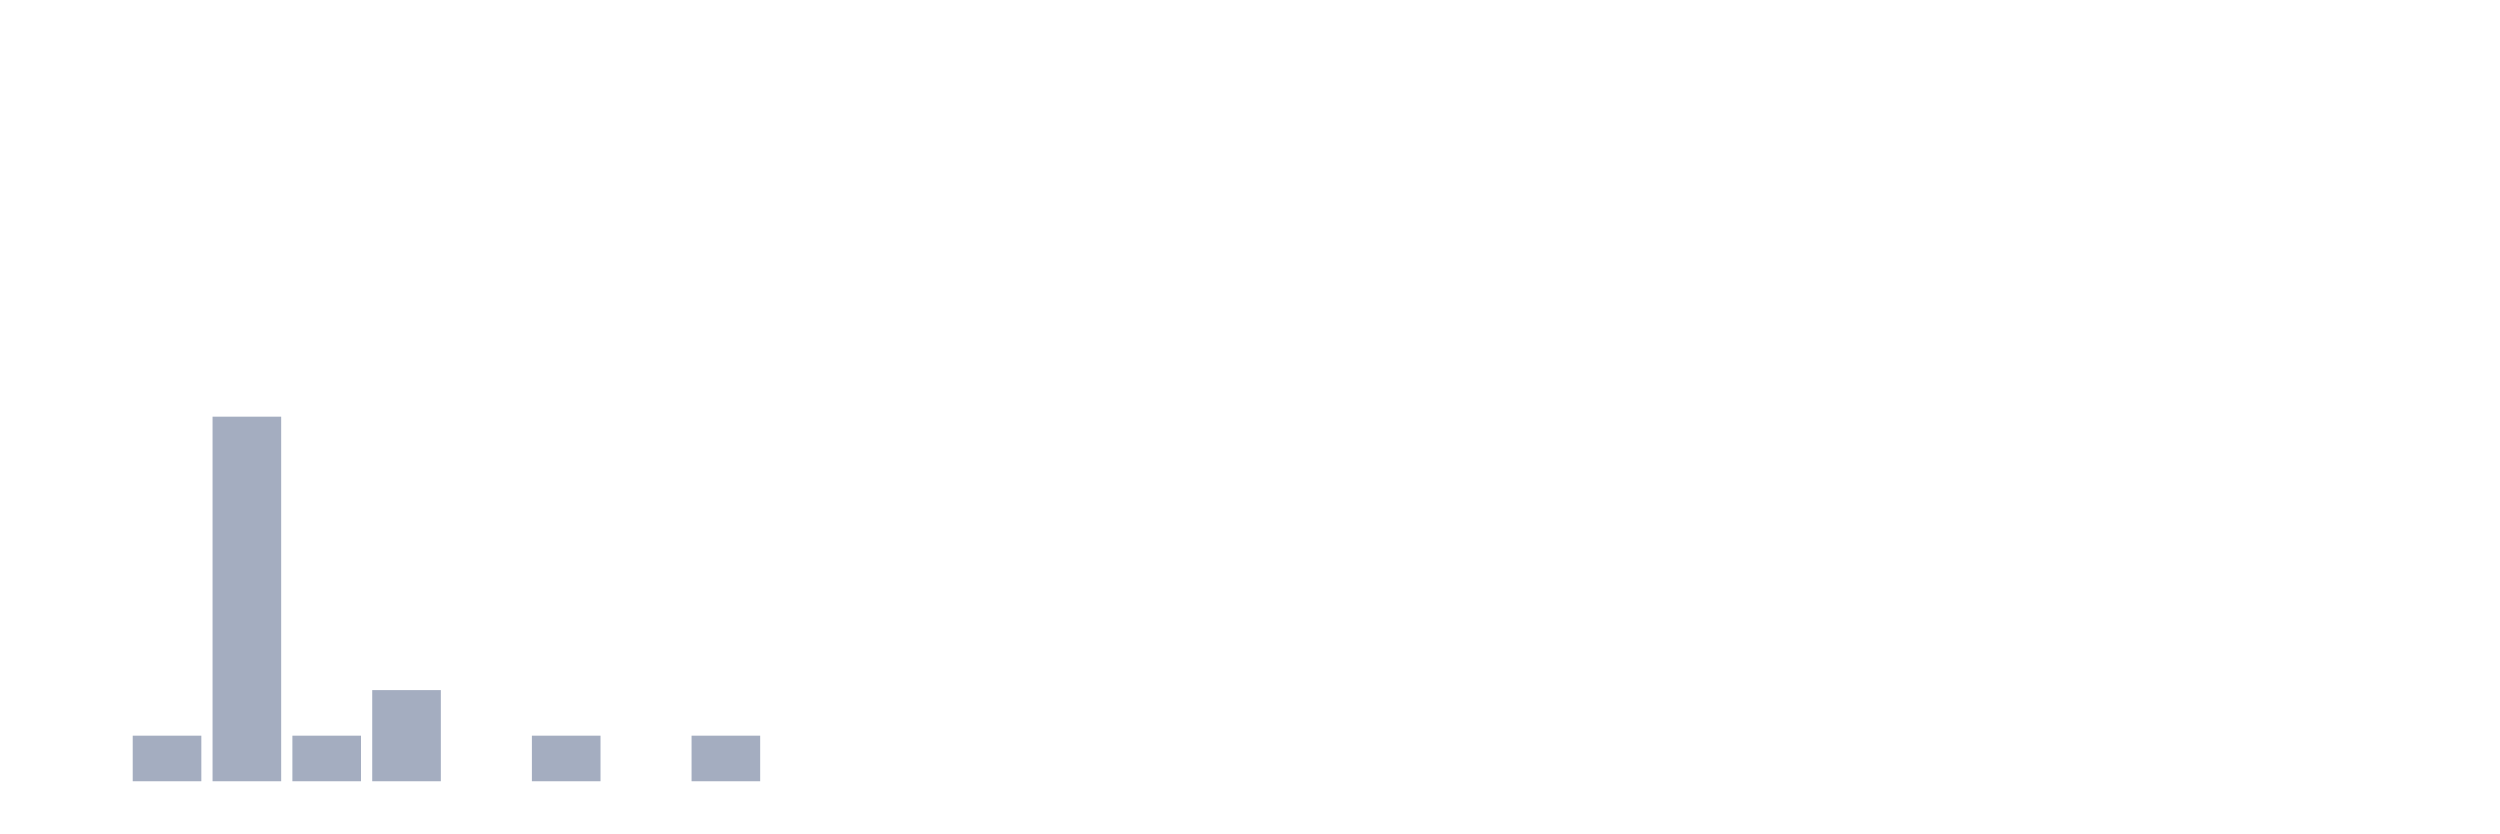
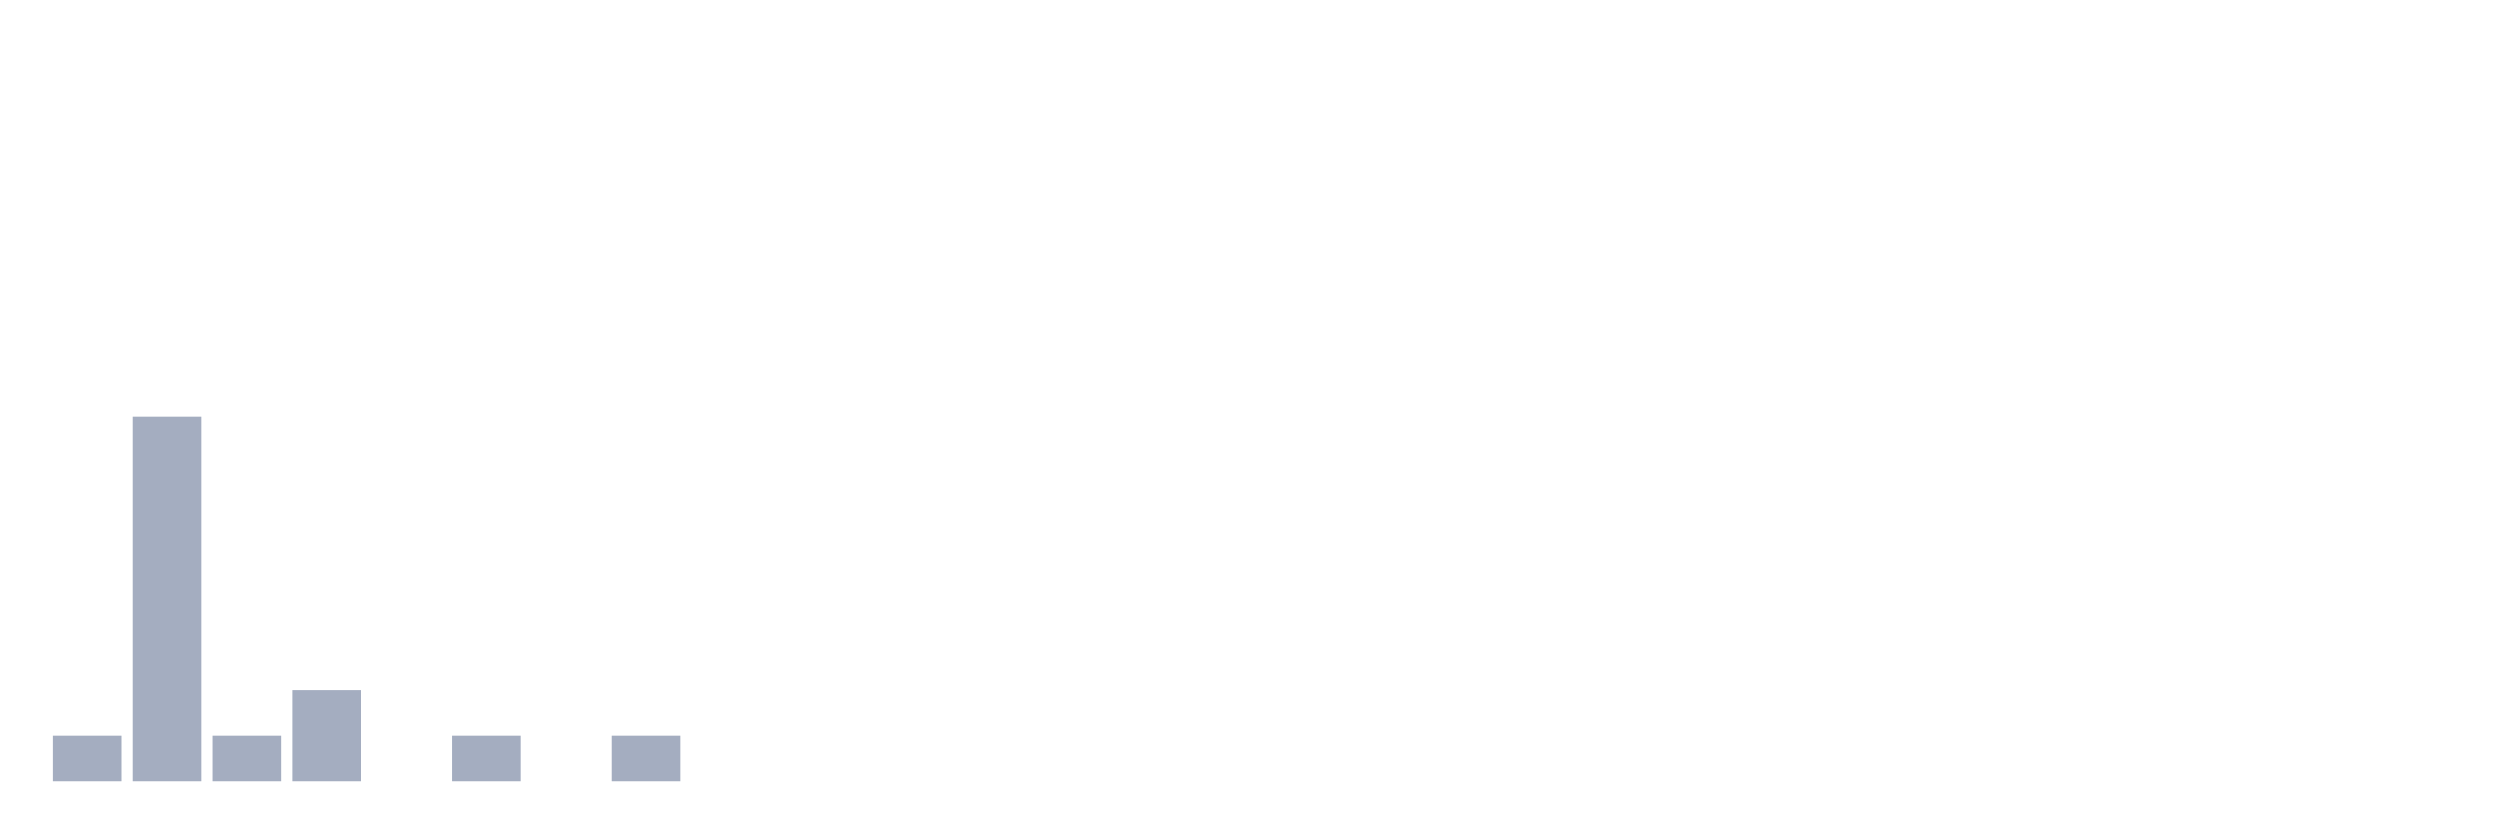
<svg xmlns="http://www.w3.org/2000/svg" viewBox="0 0 480 160">
  <g transform="translate(10,10)">
-     <rect class="bar" x="0.153" width="13.175" y="140" height="0" fill="rgb(164,173,192)" />
-     <rect class="bar" x="15.482" width="13.175" y="131.25" height="8.75" fill="rgb(164,173,192)" />
-     <rect class="bar" x="30.81" width="13.175" y="70" height="70" fill="rgb(164,173,192)" />
-     <rect class="bar" x="46.138" width="13.175" y="131.25" height="8.75" fill="rgb(164,173,192)" />
-     <rect class="bar" x="61.466" width="13.175" y="122.5" height="17.5" fill="rgb(164,173,192)" />
-     <rect class="bar" x="76.794" width="13.175" y="140" height="0" fill="rgb(164,173,192)" />
-     <rect class="bar" x="92.123" width="13.175" y="131.25" height="8.75" fill="rgb(164,173,192)" />
-     <rect class="bar" x="107.451" width="13.175" y="140" height="0" fill="rgb(164,173,192)" />
-     <rect class="bar" x="122.779" width="13.175" y="131.25" height="8.75" fill="rgb(164,173,192)" />
+     <rect class="bar" x="0.153" width="13.175" y="131.25" height="8.75" fill="rgb(164,173,192)" />
+     <rect class="bar" x="15.482" width="13.175" y="70" height="70" fill="rgb(164,173,192)" />
+     <rect class="bar" x="30.81" width="13.175" y="131.25" height="8.75" fill="rgb(164,173,192)" />
+     <rect class="bar" x="46.138" width="13.175" y="122.5" height="17.5" fill="rgb(164,173,192)" />
+     <rect class="bar" x="61.466" width="13.175" y="140" height="0" fill="rgb(164,173,192)" />
+     <rect class="bar" x="76.794" width="13.175" y="131.25" height="8.75" fill="rgb(164,173,192)" />
+     <rect class="bar" x="92.123" width="13.175" y="140" height="0" fill="rgb(164,173,192)" />
+     <rect class="bar" x="107.451" width="13.175" y="131.25" height="8.75" fill="rgb(164,173,192)" />
+     <rect class="bar" x="122.779" width="13.175" y="140" height="0" fill="rgb(164,173,192)" />
    <rect class="bar" x="138.107" width="13.175" y="140" height="0" fill="rgb(164,173,192)" />
    <rect class="bar" x="153.436" width="13.175" y="140" height="0" fill="rgb(164,173,192)" />
    <rect class="bar" x="168.764" width="13.175" y="140" height="0" fill="rgb(164,173,192)" />
    <rect class="bar" x="184.092" width="13.175" y="140" height="0" fill="rgb(164,173,192)" />
    <rect class="bar" x="199.42" width="13.175" y="140" height="0" fill="rgb(164,173,192)" />
    <rect class="bar" x="214.748" width="13.175" y="140" height="0" fill="rgb(164,173,192)" />
    <rect class="bar" x="230.077" width="13.175" y="140" height="0" fill="rgb(164,173,192)" />
    <rect class="bar" x="245.405" width="13.175" y="140" height="0" fill="rgb(164,173,192)" />
    <rect class="bar" x="260.733" width="13.175" y="140" height="0" fill="rgb(164,173,192)" />
    <rect class="bar" x="276.061" width="13.175" y="140" height="0" fill="rgb(164,173,192)" />
    <rect class="bar" x="291.39" width="13.175" y="140" height="0" fill="rgb(164,173,192)" />
    <rect class="bar" x="306.718" width="13.175" y="140" height="0" fill="rgb(164,173,192)" />
    <rect class="bar" x="322.046" width="13.175" y="140" height="0" fill="rgb(164,173,192)" />
    <rect class="bar" x="337.374" width="13.175" y="140" height="0" fill="rgb(164,173,192)" />
    <rect class="bar" x="352.702" width="13.175" y="140" height="0" fill="rgb(164,173,192)" />
    <rect class="bar" x="368.031" width="13.175" y="140" height="0" fill="rgb(164,173,192)" />
    <rect class="bar" x="383.359" width="13.175" y="140" height="0" fill="rgb(164,173,192)" />
    <rect class="bar" x="398.687" width="13.175" y="140" height="0" fill="rgb(164,173,192)" />
    <rect class="bar" x="414.015" width="13.175" y="140" height="0" fill="rgb(164,173,192)" />
    <rect class="bar" x="429.344" width="13.175" y="140" height="0" fill="rgb(164,173,192)" />
    <rect class="bar" x="444.672" width="13.175" y="140" height="0" fill="rgb(164,173,192)" />
  </g>
</svg>
